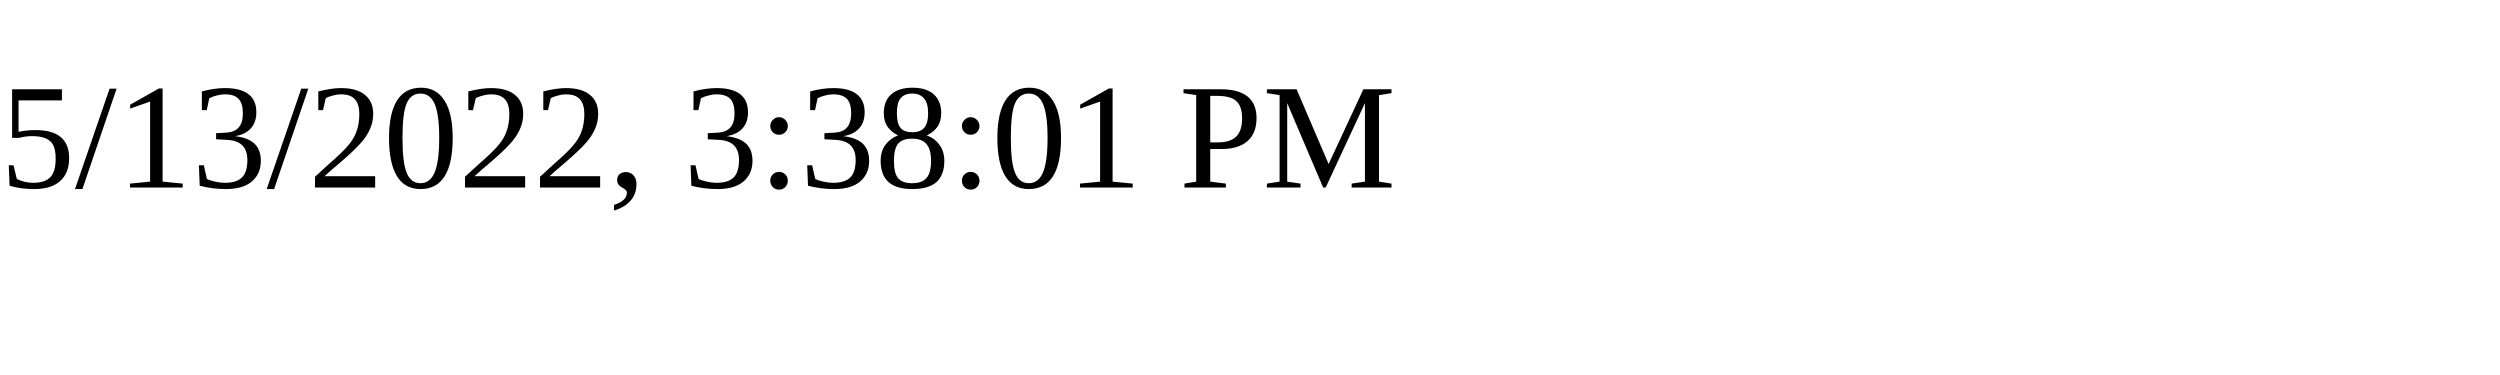
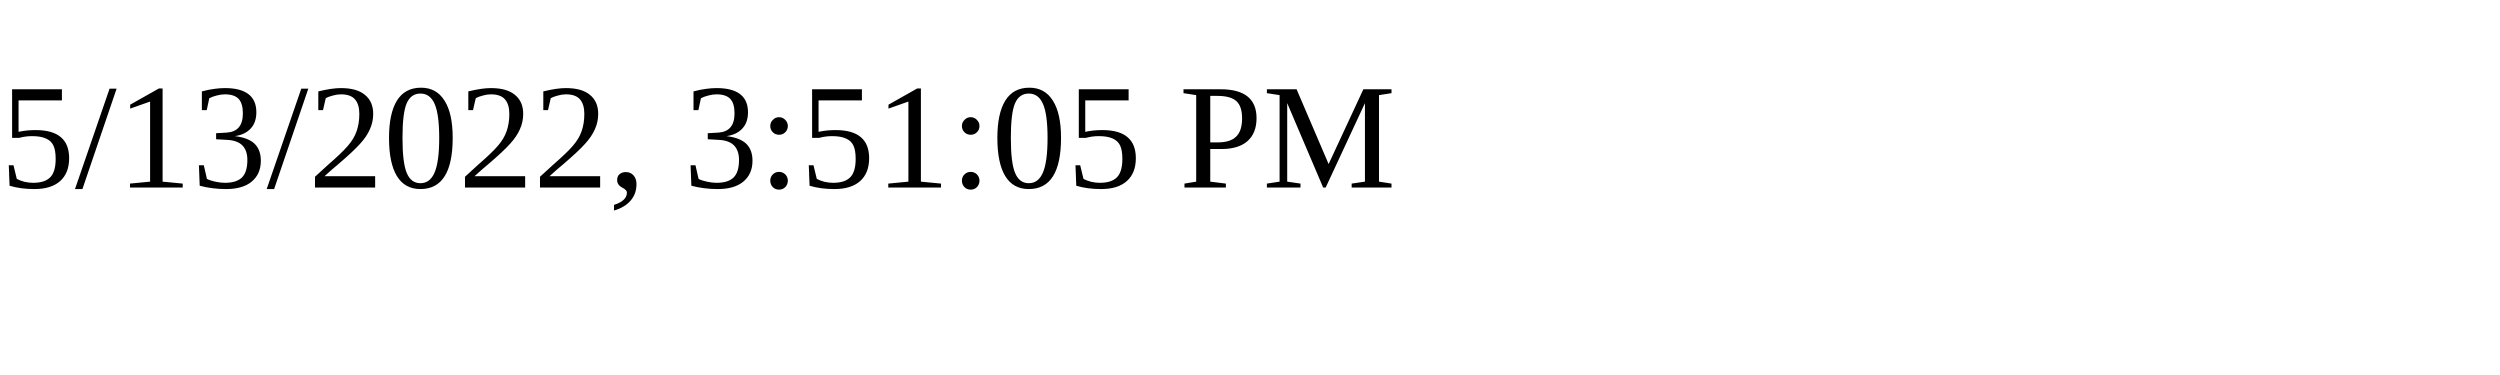
<svg xmlns="http://www.w3.org/2000/svg" height="30" width="200">
-   <text x="0" y="15">5/13/2022, 3:38:01 PM</text>
+   <text x="0" y="15">5/13/2022, 3:51:05 PM</text>
</svg>
